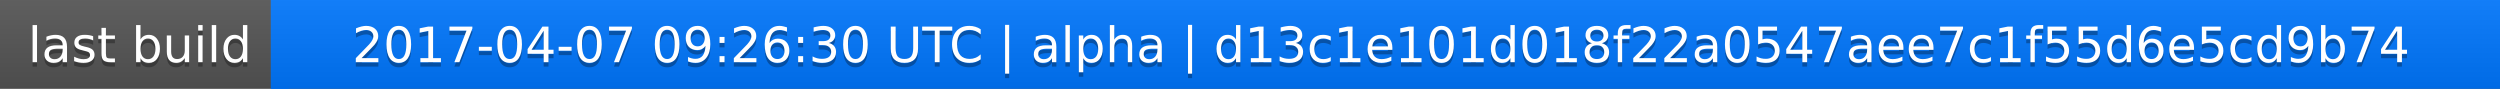
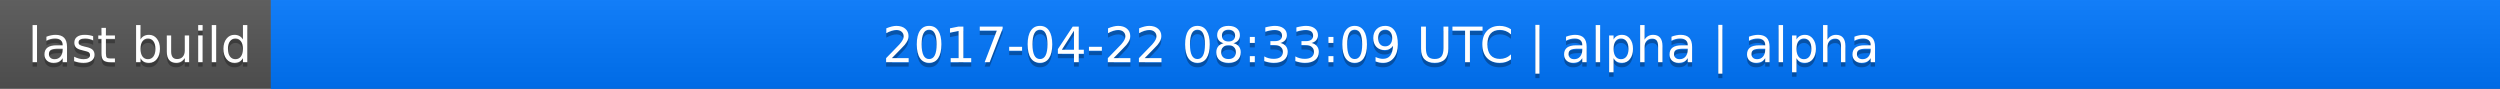
<svg xmlns="http://www.w3.org/2000/svg" width="563" height="20">
  <linearGradient id="a" x2="0" y2="100%">
    <stop offset="0" stop-color="#bbb" stop-opacity=".1" />
    <stop offset="1" stop-opacity=".1" />
  </linearGradient>
  <rect rx="0" width="563" height="20" fill="#555" />
  <rect rx="0" x="61" width="502" height="20" fill="#07f" />
  <path fill="#07f" d="M61 0h4v20h-4z" />
  <rect rx="0" width="563" height="20" fill="url(#a)" />
  <g fill="#fff" text-anchor="middle" font-family="DejaVu Sans,Verdana,Geneva,sans-serif" font-size="11">
    <text x="31.5" y="15" fill="#010101" fill-opacity=".3">last build</text>
    <text x="31.5" y="14">last build</text>
-     <text x="311" y="15" fill="#010101" fill-opacity=".3">2017-04-07 09:26:30 UTC | alpha | d13c1e101d018f22a0547aee7c1f55d6e5cd9b74</text>
-     <text x="311" y="14">2017-04-07 09:26:30 UTC | alpha | d13c1e101d018f22a0547aee7c1f55d6e5cd9b74</text>
+     <text x="311" y="15" fill="#010101" fill-opacity=".3">2017-04-22 08:33:09 UTC | alpha | alpha</text>
+     <text x="311" y="14">2017-04-22 08:33:09 UTC | alpha | alpha</text>
  </g>
</svg>
